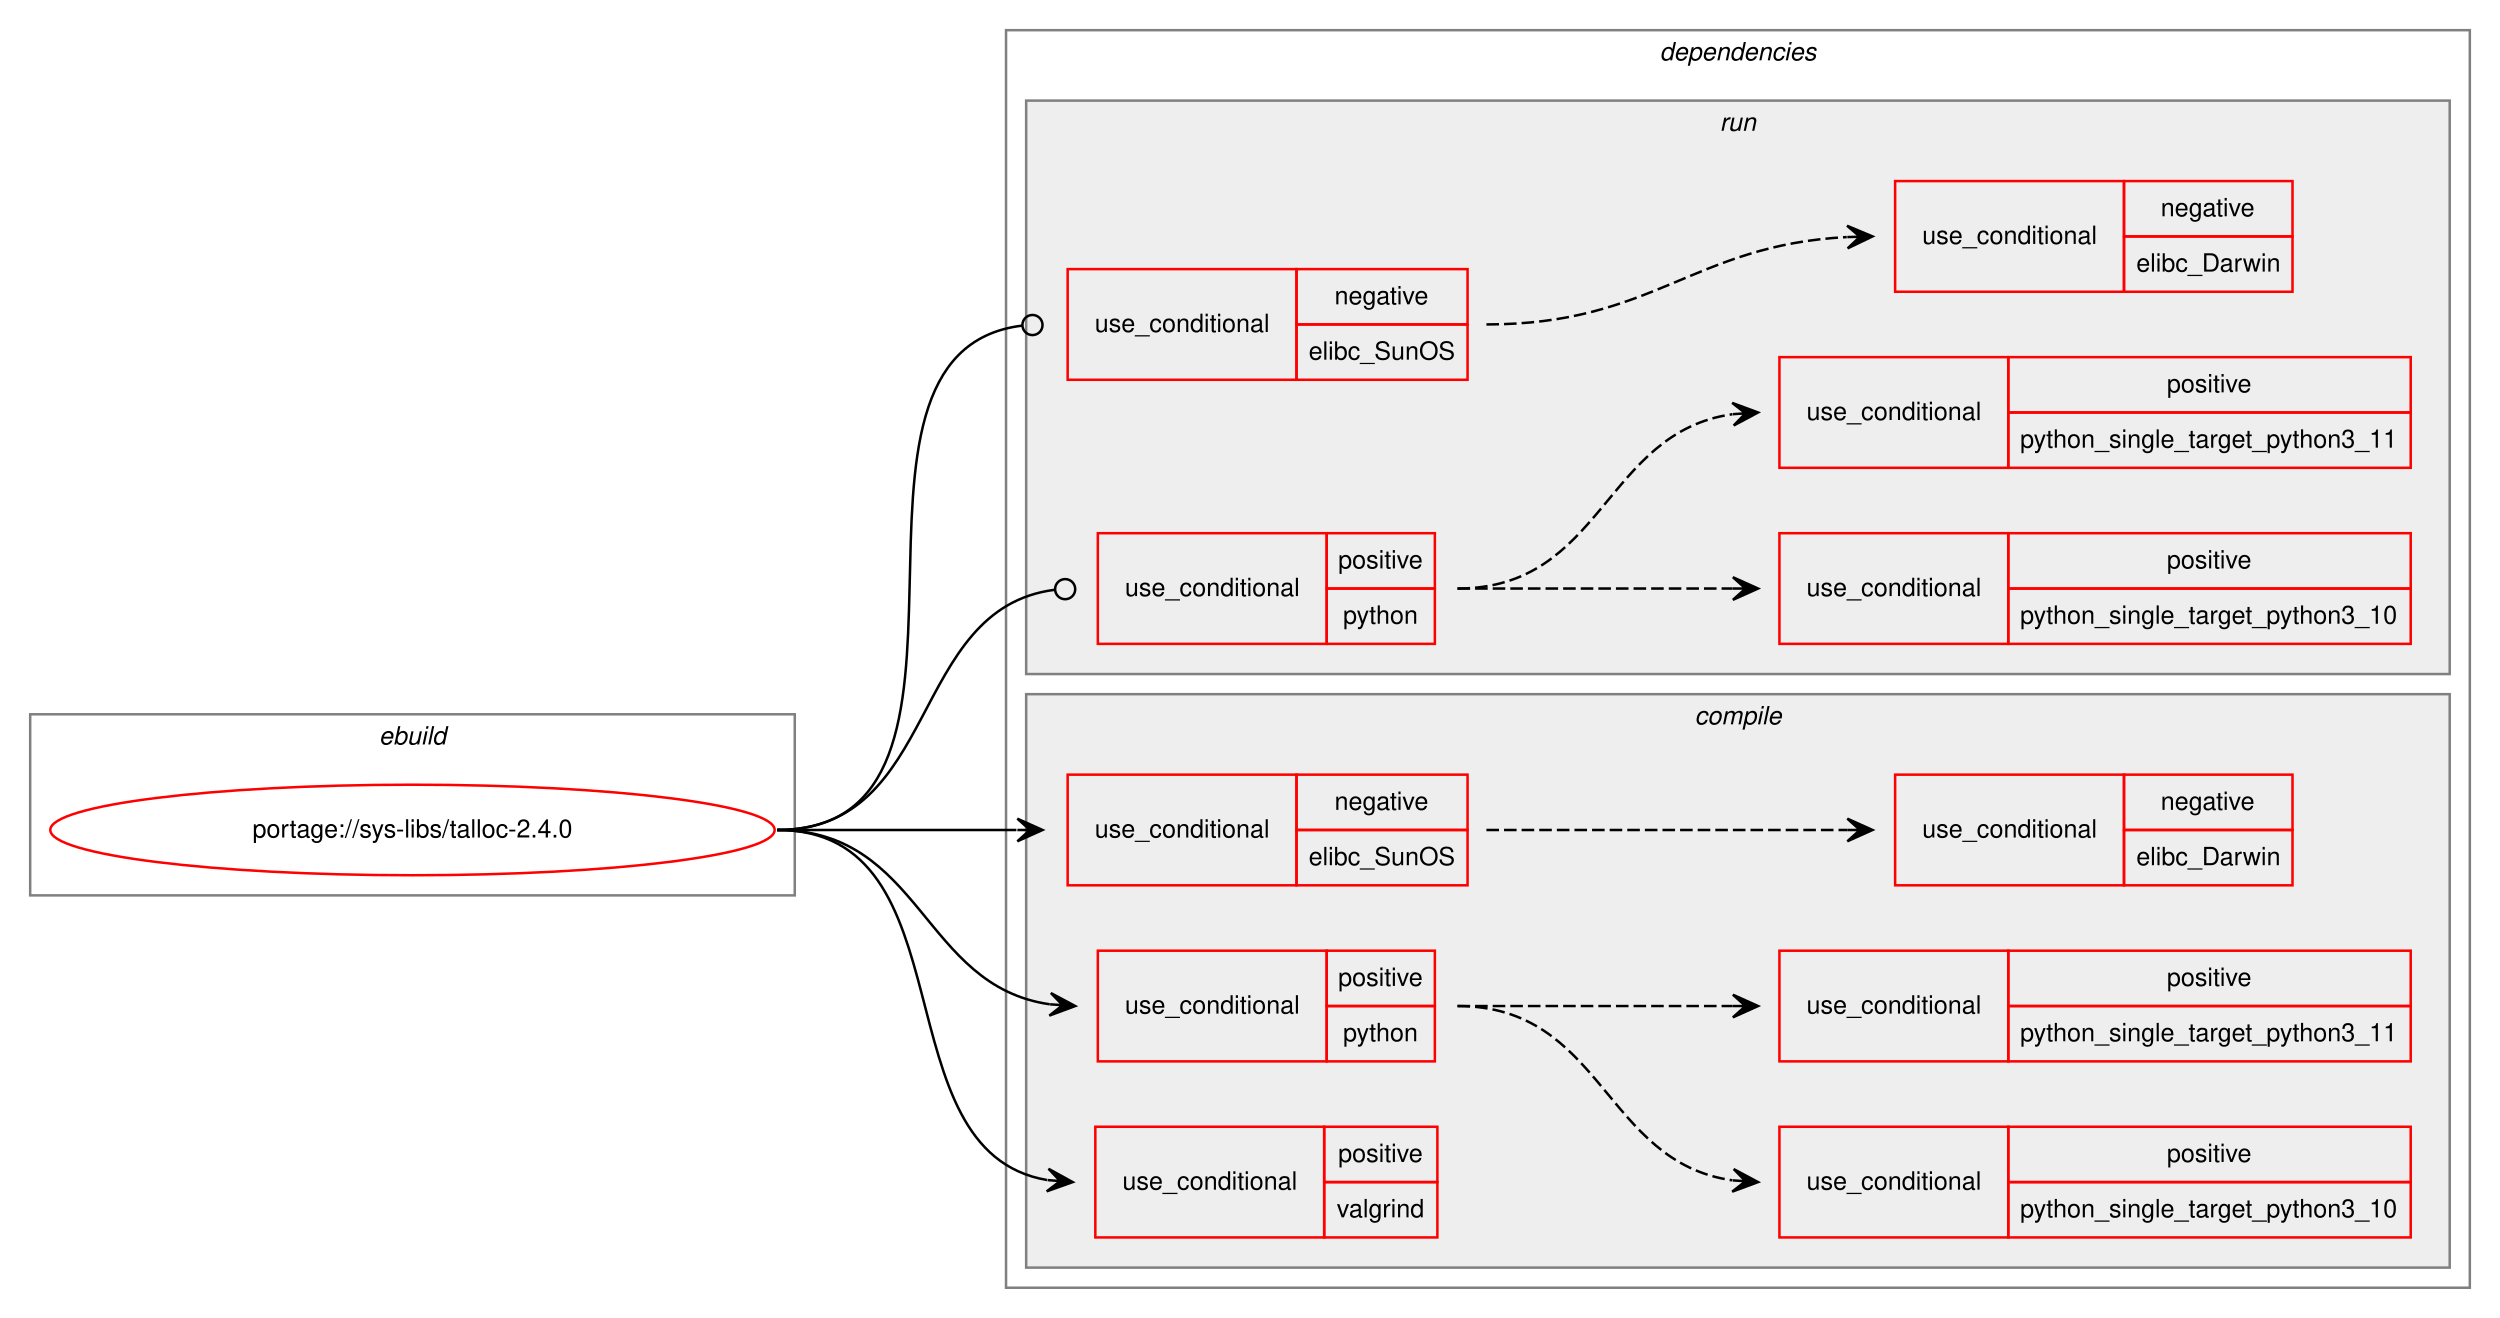
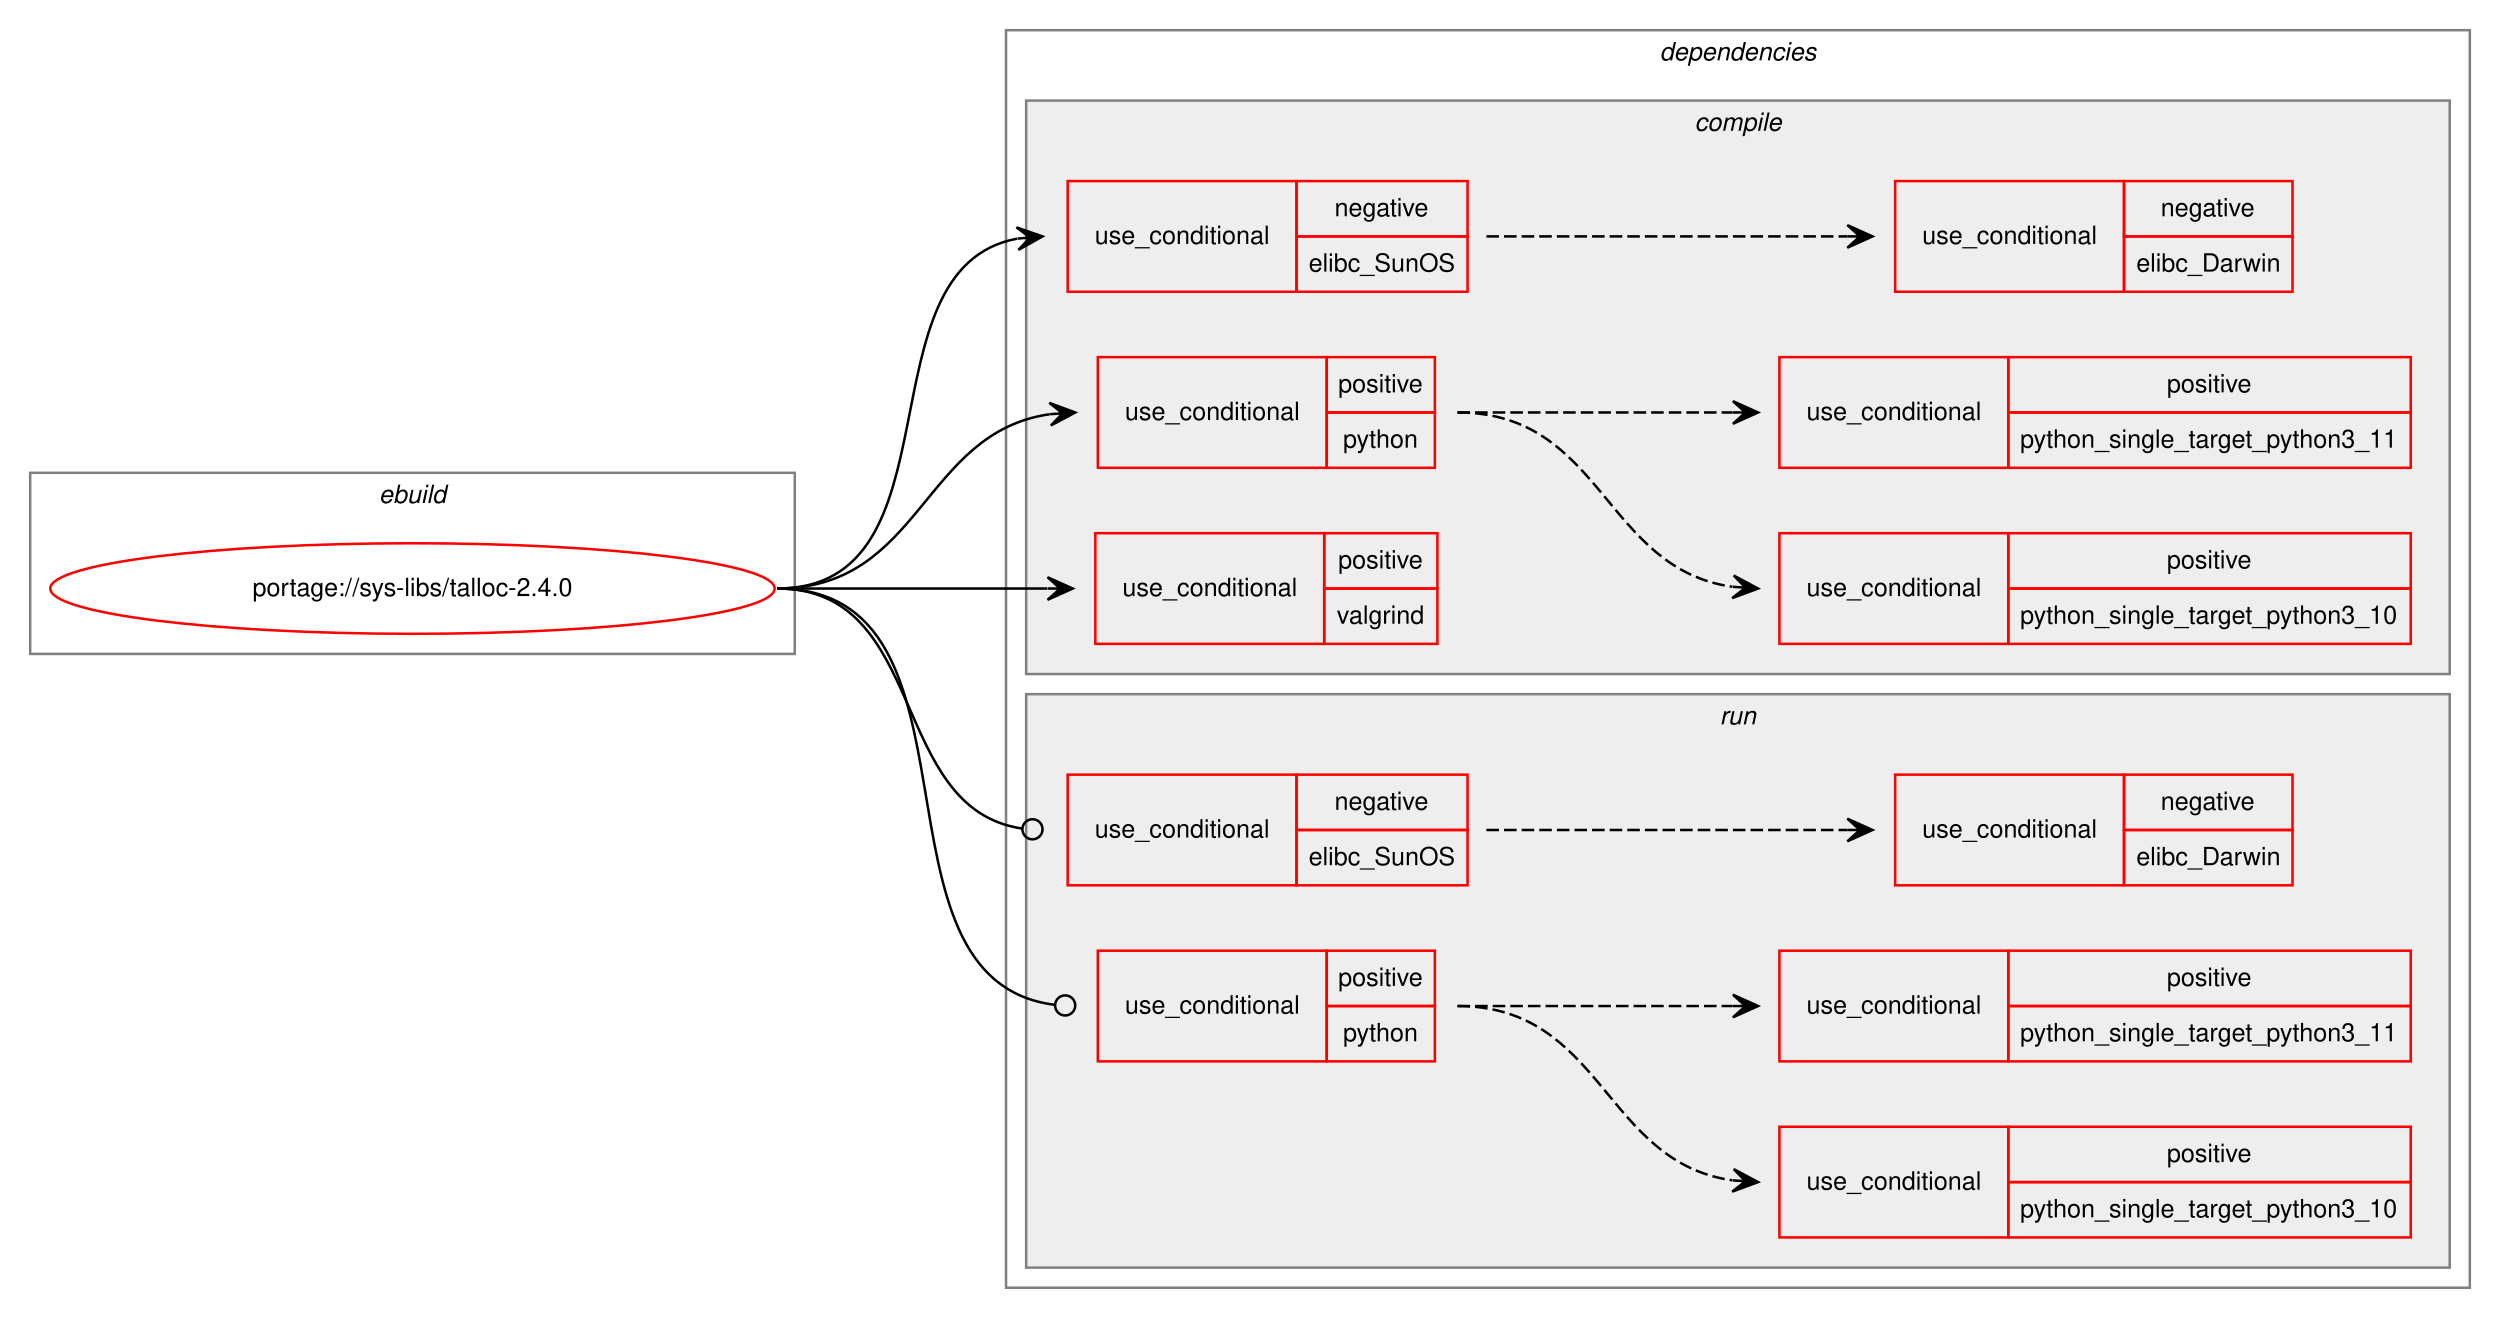
<svg xmlns="http://www.w3.org/2000/svg" xmlns:xlink="http://www.w3.org/1999/xlink" width="994pt" height="524pt" viewBox="0.00 0.00 994.00 524.00">
  <g id="graph0" class="graph" transform="scale(1 1) rotate(0) translate(4 520)">
    <polygon fill="white" stroke="transparent" points="-4,4 -4,-520 990,-520 990,4 -4,4" />
    <g id="clust1" class="cluster">
-       <polygon fill="none" stroke="gray" points="8,-164 8,-236 312,-236 312,-164 8,-164" />
-       <text text-anchor="start" x="146.66" y="-224" font-family="Helvetica,sans-Serif" font-style="italic" font-size="10.00">ebuild</text>
+       <polygon fill="none" stroke="gray" points="8,-260 8,-332 312,-332 312,-260 8,-260" />
+       <text text-anchor="start" x="146.66" y="-320" font-family="Helvetica,sans-Serif" font-style="italic" font-size="10.00">ebuild</text>
    </g>
    <g id="clust2" class="cluster">
      <polygon fill="none" stroke="gray" points="396,-8 396,-508 978,-508 978,-8 396,-8" />
      <text text-anchor="start" x="655.88" y="-496" font-family="Helvetica,sans-Serif" font-style="italic" font-size="10.00">dependencies</text>
    </g>
+     <g id="clust3" class="cluster">
+       <polygon fill="#eeeeee" stroke="gray" points="404,-252 404,-480 970,-480 970,-252 404,-252" />
+       <text text-anchor="start" x="669.78" y="-468" font-family="Helvetica,sans-Serif" font-style="italic" font-size="10.00">compile</text>
+     </g>
    <g id="clust11" class="cluster">
-       <polygon fill="#eeeeee" stroke="gray" points="404,-252 404,-480 970,-480 970,-252 404,-252" />
-       <text text-anchor="start" x="679.78" y="-468" font-family="Helvetica,sans-Serif" font-style="italic" font-size="10.00">run</text>
-     </g>
-     <g id="clust3" class="cluster">
      <polygon fill="#eeeeee" stroke="gray" points="404,-16 404,-244 970,-244 970,-16 404,-16" />
-       <text text-anchor="start" x="669.78" y="-232" font-family="Helvetica,sans-Serif" font-style="italic" font-size="10.00">compile</text>
+       <text text-anchor="start" x="679.78" y="-232" font-family="Helvetica,sans-Serif" font-style="italic" font-size="10.00">run</text>
    </g>
    <g id="node1" class="node">
      <g id="a_node1">
        <a xlink:href="../sys-libs/talloc-2.4.0.svg" xlink:title="portage://sys-libs/talloc-2.4.0">
-           <ellipse fill="none" stroke="red" cx="160" cy="-190" rx="144" ry="18" />
-           <text text-anchor="middle" x="160" y="-187" font-family="Helvetica,sans-Serif" font-size="10.00">portage://sys-libs/talloc-2.4.0</text>
+           <ellipse fill="none" stroke="red" cx="160" cy="-286" rx="144" ry="18" />
+           <text text-anchor="middle" x="160" y="-283" font-family="Helvetica,sans-Serif" font-size="10.00">portage://sys-libs/talloc-2.4.0</text>
        </a>
      </g>
    </g>
    <g id="node2" class="node">
+       <polygon fill="none" stroke="red" points="420.5,-404 420.5,-448 511.5,-448 511.5,-404 420.5,-404" />
+       <text text-anchor="start" x="431.27" y="-423" font-family="Helvetica,sans-Serif" font-size="10.00">use_conditional</text>
+       <polygon fill="none" stroke="red" points="511.5,-426 511.5,-448 579.5,-448 579.5,-426 511.5,-426" />
+       <text text-anchor="start" x="526.6" y="-434" font-family="Helvetica,sans-Serif" font-size="10.00">negative</text>
+       <polygon fill="none" stroke="red" points="511.5,-404 511.5,-426 579.5,-426 579.5,-404 511.5,-404" />
+       <text text-anchor="start" x="516.33" y="-412" font-family="Helvetica,sans-Serif" font-size="10.00">elibc_SunOS</text>
+     </g>
+     <g id="edge2" class="edge">
+       <path fill="none" stroke="black" d="M305,-286C379.26,-286 337.02,-413.18 400.36,-425.11" />
+       <polygon fill="black" stroke="black" points="410.5,-426 400.14,-429.6 405.52,-425.56 400.54,-425.12 400.54,-425.12 400.54,-425.12 405.52,-425.56 400.93,-420.64 410.5,-426 410.5,-426" />
+     </g>
+     <g id="node4" class="node">
+       <polygon fill="none" stroke="red" points="432.5,-334 432.5,-378 523.5,-378 523.5,-334 432.5,-334" />
+       <text text-anchor="start" x="443.27" y="-353" font-family="Helvetica,sans-Serif" font-size="10.00">use_conditional</text>
+       <polygon fill="none" stroke="red" points="523.5,-356 523.5,-378 566.5,-378 566.5,-356 523.5,-356" />
+       <text text-anchor="start" x="528.05" y="-364" font-family="Helvetica,sans-Serif" font-size="10.00">positive</text>
+       <polygon fill="none" stroke="red" points="523.5,-334 523.5,-356 566.5,-356 566.5,-334 523.5,-334" />
+       <text text-anchor="start" x="529.99" y="-342" font-family="Helvetica,sans-Serif" font-size="10.00">python</text>
+     </g>
+     <g id="edge5" class="edge">
+       <path fill="none" stroke="black" d="M305,-286C362.59,-286 362.56,-348.04 413.39,-355.31" />
+       <polygon fill="black" stroke="black" points="423.5,-356 413.22,-359.81 418.51,-355.66 413.52,-355.32 413.52,-355.32 413.52,-355.32 418.51,-355.66 413.83,-350.83 423.5,-356 423.5,-356" />
+     </g>
+     <g id="node7" class="node">
+       <polygon fill="none" stroke="red" points="431.5,-264 431.5,-308 522.5,-308 522.5,-264 431.5,-264" />
+       <text text-anchor="start" x="442.27" y="-283" font-family="Helvetica,sans-Serif" font-size="10.00">use_conditional</text>
+       <polygon fill="none" stroke="red" points="522.5,-286 522.5,-308 567.5,-308 567.5,-286 522.5,-286" />
+       <text text-anchor="start" x="528.05" y="-294" font-family="Helvetica,sans-Serif" font-size="10.00">positive</text>
+       <polygon fill="none" stroke="red" points="522.5,-264 522.5,-286 567.5,-286 567.5,-264 522.5,-264" />
+       <text text-anchor="start" x="527.5" y="-272" font-family="Helvetica,sans-Serif" font-size="10.00">valgrind</text>
+     </g>
+     <g id="edge6" class="edge">
+       <path fill="none" stroke="black" d="M305,-286C353.65,-286 368.31,-286 412.31,-286" />
+       <polygon fill="black" stroke="black" points="422.5,-286 412.5,-290.5 417.5,-286 412.5,-286 412.5,-286 412.5,-286 417.5,-286 412.5,-281.5 422.5,-286 422.5,-286" />
+     </g>
+     <g id="node8" class="node">
      <polygon fill="none" stroke="red" points="420.5,-168 420.5,-212 511.5,-212 511.5,-168 420.5,-168" />
      <text text-anchor="start" x="431.27" y="-187" font-family="Helvetica,sans-Serif" font-size="10.00">use_conditional</text>
      <polygon fill="none" stroke="red" points="511.5,-190 511.5,-212 579.5,-212 579.5,-190 511.5,-190" />
      <text text-anchor="start" x="526.6" y="-198" font-family="Helvetica,sans-Serif" font-size="10.00">negative</text>
      <polygon fill="none" stroke="red" points="511.5,-168 511.5,-190 579.5,-190 579.5,-168 511.5,-168" />
      <text text-anchor="start" x="516.33" y="-176" font-family="Helvetica,sans-Serif" font-size="10.00">elibc_SunOS</text>
    </g>
-     <g id="edge2" class="edge">
-       <path fill="none" stroke="black" d="M305,-190C348.23,-190 361.56,-190 400.12,-190" />
-       <polygon fill="black" stroke="black" points="410.5,-190 400.5,-194.5 405.5,-190 400.5,-190 400.5,-190 400.5,-190 405.5,-190 400.5,-185.5 410.5,-190 410.5,-190" />
+     <g id="edge8" class="edge">
+       <path fill="none" stroke="black" d="M305,-286C365.55,-286 348.85,-198.43 402.45,-190.56" />
+       <ellipse fill="none" stroke="black" cx="406.51" cy="-190.28" rx="4" ry="4" />
    </g>
-     <g id="node4" class="node">
+     <g id="node10" class="node">
      <polygon fill="none" stroke="red" points="432.5,-98 432.5,-142 523.5,-142 523.5,-98 432.5,-98" />
      <text text-anchor="start" x="443.27" y="-117" font-family="Helvetica,sans-Serif" font-size="10.00">use_conditional</text>
      <polygon fill="none" stroke="red" points="523.5,-120 523.5,-142 566.5,-142 566.5,-120 523.5,-120" />
      <text text-anchor="start" x="528.05" y="-128" font-family="Helvetica,sans-Serif" font-size="10.00">positive</text>
      <polygon fill="none" stroke="red" points="523.5,-98 523.5,-120 566.5,-120 566.5,-98 523.5,-98" />
      <text text-anchor="start" x="529.99" y="-106" font-family="Helvetica,sans-Serif" font-size="10.00">python</text>
    </g>
-     <g id="edge5" class="edge">
-       <path fill="none" stroke="black" d="M305,-190C362.59,-190 362.56,-127.96 413.39,-120.69" />
-       <polygon fill="black" stroke="black" points="423.5,-120 413.83,-125.17 418.51,-120.34 413.52,-120.68 413.52,-120.68 413.52,-120.68 418.51,-120.34 413.22,-116.19 423.5,-120 423.5,-120" />
-     </g>
-     <g id="node7" class="node">
-       <polygon fill="none" stroke="red" points="431.5,-28 431.5,-72 522.5,-72 522.5,-28 431.5,-28" />
-       <text text-anchor="start" x="442.27" y="-47" font-family="Helvetica,sans-Serif" font-size="10.00">use_conditional</text>
-       <polygon fill="none" stroke="red" points="522.5,-50 522.5,-72 567.5,-72 567.5,-50 522.5,-50" />
-       <text text-anchor="start" x="528.05" y="-58" font-family="Helvetica,sans-Serif" font-size="10.00">positive</text>
-       <polygon fill="none" stroke="red" points="522.5,-28 522.5,-50 567.5,-50 567.5,-28 522.5,-28" />
-       <text text-anchor="start" x="527.5" y="-36" font-family="Helvetica,sans-Serif" font-size="10.00">valgrind</text>
-     </g>
-     <g id="edge6" class="edge">
-       <path fill="none" stroke="black" d="M305,-190C382.58,-190 345.05,-62.3 412.29,-50.82" />
-       <polygon fill="black" stroke="black" points="422.5,-50 412.89,-55.29 417.52,-50.4 412.53,-50.8 412.53,-50.8 412.53,-50.8 417.52,-50.4 412.17,-46.32 422.5,-50 422.5,-50" />
-     </g>
-     <g id="node8" class="node">
-       <polygon fill="none" stroke="red" points="420.5,-369 420.5,-413 511.5,-413 511.5,-369 420.5,-369" />
-       <text text-anchor="start" x="431.27" y="-388" font-family="Helvetica,sans-Serif" font-size="10.00">use_conditional</text>
-       <polygon fill="none" stroke="red" points="511.5,-391 511.5,-413 579.5,-413 579.5,-391 511.5,-391" />
-       <text text-anchor="start" x="526.6" y="-399" font-family="Helvetica,sans-Serif" font-size="10.00">negative</text>
-       <polygon fill="none" stroke="red" points="511.5,-369 511.5,-391 579.5,-391 579.5,-369 511.5,-369" />
-       <text text-anchor="start" x="516.33" y="-377" font-family="Helvetica,sans-Serif" font-size="10.00">elibc_SunOS</text>
-     </g>
-     <g id="edge8" class="edge">
-       <path fill="none" stroke="black" d="M305,-190C403.03,-190 314.9,-379.78 402.39,-390.53" />
-       <ellipse fill="none" stroke="black" cx="406.51" cy="-390.77" rx="4" ry="4" />
-     </g>
-     <g id="node10" class="node">
-       <polygon fill="none" stroke="red" points="432.5,-264 432.5,-308 523.5,-308 523.5,-264 432.5,-264" />
-       <text text-anchor="start" x="443.27" y="-283" font-family="Helvetica,sans-Serif" font-size="10.00">use_conditional</text>
-       <polygon fill="none" stroke="red" points="523.5,-286 523.5,-308 566.5,-308 566.5,-286 523.5,-286" />
-       <text text-anchor="start" x="528.05" y="-294" font-family="Helvetica,sans-Serif" font-size="10.00">positive</text>
-       <polygon fill="none" stroke="red" points="523.5,-264 523.5,-286 566.5,-286 566.5,-264 523.5,-264" />
-       <text text-anchor="start" x="529.99" y="-272" font-family="Helvetica,sans-Serif" font-size="10.00">python</text>
-     </g>
    <g id="edge11" class="edge">
-       <path fill="none" stroke="black" d="M305,-190C369.87,-190 357.03,-277.93 415.22,-285.48" />
-       <ellipse fill="none" stroke="black" cx="419.51" cy="-285.75" rx="4" ry="4" />
+       <path fill="none" stroke="black" d="M305,-286C392.81,-286 336.63,-130.21 415.44,-120.48" />
+       <ellipse fill="none" stroke="black" cx="419.51" cy="-120.24" rx="4" ry="4" />
    </g>
    <g id="node3" class="node">
+       <polygon fill="none" stroke="red" points="749.5,-404 749.5,-448 840.5,-448 840.5,-404 749.5,-404" />
+       <text text-anchor="start" x="760.27" y="-423" font-family="Helvetica,sans-Serif" font-size="10.00">use_conditional</text>
+       <polygon fill="none" stroke="red" points="840.5,-426 840.5,-448 907.5,-448 907.5,-426 840.5,-426" />
+       <text text-anchor="start" x="855.1" y="-434" font-family="Helvetica,sans-Serif" font-size="10.00">negative</text>
+       <polygon fill="none" stroke="red" points="840.5,-404 840.5,-426 907.5,-426 907.5,-404 840.5,-404" />
+       <text text-anchor="start" x="845.39" y="-412" font-family="Helvetica,sans-Serif" font-size="10.00">elibc_Darwin</text>
+     </g>
+     <g id="edge1" class="edge">
+       <path fill="none" stroke="black" stroke-dasharray="5,2" d="M587,-426C651.76,-426 670.41,-426 730.49,-426" />
+       <polygon fill="black" stroke="black" points="740.5,-426 730.5,-430.5 735.5,-426 730.5,-426 730.5,-426 730.5,-426 735.5,-426 730.5,-421.5 740.5,-426 740.5,-426" />
+     </g>
+     <g id="node5" class="node">
+       <polygon fill="none" stroke="red" points="703.5,-264 703.5,-308 794.5,-308 794.5,-264 703.5,-264" />
+       <text text-anchor="start" x="714.27" y="-283" font-family="Helvetica,sans-Serif" font-size="10.00">use_conditional</text>
+       <polygon fill="none" stroke="red" points="794.5,-286 794.5,-308 954.5,-308 954.5,-286 794.5,-286" />
+       <text text-anchor="start" x="857.55" y="-294" font-family="Helvetica,sans-Serif" font-size="10.00">positive</text>
+       <polygon fill="none" stroke="red" points="794.5,-264 794.5,-286 954.5,-286 954.5,-264 794.5,-264" />
+       <text text-anchor="start" x="799.19" y="-272" font-family="Helvetica,sans-Serif" font-size="10.00">python_single_target_python3_10</text>
+     </g>
+     <g id="edge3" class="edge">
+       <path fill="none" stroke="black" stroke-dasharray="5,2" d="M575.5,-356C633.45,-356 633.65,-293.96 684.83,-286.69" />
+       <polygon fill="black" stroke="black" points="695,-286 685.33,-291.17 690.01,-286.34 685.02,-286.68 685.02,-286.68 685.02,-286.68 690.01,-286.34 684.72,-282.19 695,-286 695,-286" />
+     </g>
+     <g id="node6" class="node">
+       <polygon fill="none" stroke="red" points="703.5,-334 703.5,-378 794.5,-378 794.5,-334 703.5,-334" />
+       <text text-anchor="start" x="714.27" y="-353" font-family="Helvetica,sans-Serif" font-size="10.00">use_conditional</text>
+       <polygon fill="none" stroke="red" points="794.5,-356 794.5,-378 954.5,-378 954.5,-356 794.5,-356" />
+       <text text-anchor="start" x="857.55" y="-364" font-family="Helvetica,sans-Serif" font-size="10.00">positive</text>
+       <polygon fill="none" stroke="red" points="794.5,-334 794.5,-356 954.5,-356 954.5,-334 794.5,-334" />
+       <text text-anchor="start" x="799.19" y="-342" font-family="Helvetica,sans-Serif" font-size="10.00">python_single_target_python3_11</text>
+     </g>
+     <g id="edge4" class="edge">
+       <path fill="none" stroke="black" stroke-dasharray="5,2" d="M575.5,-356C625.08,-356 639.95,-356 684.92,-356" />
+       <polygon fill="black" stroke="black" points="695,-356 685,-360.5 690,-356 685,-356 685,-356 685,-356 690,-356 685,-351.5 695,-356 695,-356" />
+     </g>
+     <g id="node9" class="node">
      <polygon fill="none" stroke="red" points="749.5,-168 749.5,-212 840.5,-212 840.5,-168 749.5,-168" />
      <text text-anchor="start" x="760.27" y="-187" font-family="Helvetica,sans-Serif" font-size="10.00">use_conditional</text>
      <polygon fill="none" stroke="red" points="840.5,-190 840.5,-212 907.5,-212 907.5,-190 840.5,-190" />
      <text text-anchor="start" x="855.1" y="-198" font-family="Helvetica,sans-Serif" font-size="10.00">negative</text>
      <polygon fill="none" stroke="red" points="840.5,-168 840.5,-190 907.5,-190 907.5,-168 840.5,-168" />
      <text text-anchor="start" x="845.39" y="-176" font-family="Helvetica,sans-Serif" font-size="10.00">elibc_Darwin</text>
    </g>
-     <g id="edge1" class="edge">
+     <g id="edge7" class="edge">
      <path fill="none" stroke="black" stroke-dasharray="5,2" d="M587,-190C651.76,-190 670.41,-190 730.49,-190" />
      <polygon fill="black" stroke="black" points="740.5,-190 730.5,-194.5 735.5,-190 730.5,-190 730.5,-190 730.5,-190 735.5,-190 730.5,-185.5 740.5,-190 740.5,-190" />
    </g>
-     <g id="node5" class="node">
+     <g id="node11" class="node">
      <polygon fill="none" stroke="red" points="703.5,-28 703.5,-72 794.5,-72 794.5,-28 703.5,-28" />
      <text text-anchor="start" x="714.27" y="-47" font-family="Helvetica,sans-Serif" font-size="10.00">use_conditional</text>
      <polygon fill="none" stroke="red" points="794.5,-50 794.5,-72 954.5,-72 954.5,-50 794.5,-50" />
      <text text-anchor="start" x="857.55" y="-58" font-family="Helvetica,sans-Serif" font-size="10.00">positive</text>
      <polygon fill="none" stroke="red" points="794.5,-28 794.5,-50 954.5,-50 954.5,-28 794.5,-28" />
      <text text-anchor="start" x="799.19" y="-36" font-family="Helvetica,sans-Serif" font-size="10.00">python_single_target_python3_10</text>
    </g>
-     <g id="edge3" class="edge">
+     <g id="edge9" class="edge">
      <path fill="none" stroke="black" stroke-dasharray="5,2" d="M575.5,-120C633.45,-120 633.65,-57.96 684.83,-50.69" />
      <polygon fill="black" stroke="black" points="695,-50 685.33,-55.17 690.01,-50.34 685.02,-50.68 685.02,-50.68 685.02,-50.68 690.01,-50.34 684.72,-46.19 695,-50 695,-50" />
    </g>
-     <g id="node6" class="node">
+     <g id="node12" class="node">
      <polygon fill="none" stroke="red" points="703.5,-98 703.5,-142 794.5,-142 794.5,-98 703.5,-98" />
      <text text-anchor="start" x="714.27" y="-117" font-family="Helvetica,sans-Serif" font-size="10.00">use_conditional</text>
      <polygon fill="none" stroke="red" points="794.5,-120 794.5,-142 954.5,-142 954.5,-120 794.5,-120" />
      <text text-anchor="start" x="857.55" y="-128" font-family="Helvetica,sans-Serif" font-size="10.00">positive</text>
      <polygon fill="none" stroke="red" points="794.5,-98 794.5,-120 954.5,-120 954.5,-98 794.5,-98" />
      <text text-anchor="start" x="799.19" y="-106" font-family="Helvetica,sans-Serif" font-size="10.00">python_single_target_python3_11</text>
    </g>
-     <g id="edge4" class="edge">
+     <g id="edge10" class="edge">
      <path fill="none" stroke="black" stroke-dasharray="5,2" d="M575.5,-120C625.08,-120 639.95,-120 684.92,-120" />
      <polygon fill="black" stroke="black" points="695,-120 685,-124.5 690,-120 685,-120 685,-120 685,-120 690,-120 685,-115.5 695,-120 695,-120" />
    </g>
-     <g id="node9" class="node">
-       <polygon fill="none" stroke="red" points="749.5,-404 749.5,-448 840.5,-448 840.5,-404 749.5,-404" />
-       <text text-anchor="start" x="760.27" y="-423" font-family="Helvetica,sans-Serif" font-size="10.00">use_conditional</text>
-       <polygon fill="none" stroke="red" points="840.5,-426 840.5,-448 907.5,-448 907.5,-426 840.5,-426" />
-       <text text-anchor="start" x="855.1" y="-434" font-family="Helvetica,sans-Serif" font-size="10.00">negative</text>
-       <polygon fill="none" stroke="red" points="840.5,-404 840.5,-426 907.5,-426 907.5,-404 840.5,-404" />
-       <text text-anchor="start" x="845.39" y="-412" font-family="Helvetica,sans-Serif" font-size="10.00">elibc_Darwin</text>
-     </g>
-     <g id="edge7" class="edge">
-       <path fill="none" stroke="black" stroke-dasharray="5,2" d="M587,-391C653.42,-391 669,-422.54 730.26,-425.74" />
-       <polygon fill="black" stroke="black" points="740.5,-426 730.39,-430.24 735.5,-425.87 730.5,-425.74 730.5,-425.74 730.5,-425.74 735.5,-425.87 730.62,-421.25 740.5,-426 740.5,-426" />
-     </g>
-     <g id="node11" class="node">
-       <polygon fill="none" stroke="red" points="703.5,-264 703.5,-308 794.5,-308 794.5,-264 703.5,-264" />
-       <text text-anchor="start" x="714.27" y="-283" font-family="Helvetica,sans-Serif" font-size="10.00">use_conditional</text>
-       <polygon fill="none" stroke="red" points="794.5,-286 794.5,-308 954.5,-308 954.5,-286 794.5,-286" />
-       <text text-anchor="start" x="857.55" y="-294" font-family="Helvetica,sans-Serif" font-size="10.00">positive</text>
-       <polygon fill="none" stroke="red" points="794.5,-264 794.5,-286 954.5,-286 954.5,-264 794.5,-264" />
-       <text text-anchor="start" x="799.19" y="-272" font-family="Helvetica,sans-Serif" font-size="10.00">python_single_target_python3_10</text>
-     </g>
-     <g id="edge9" class="edge">
-       <path fill="none" stroke="black" stroke-dasharray="5,2" d="M575.5,-286C625.08,-286 639.95,-286 684.92,-286" />
-       <polygon fill="black" stroke="black" points="695,-286 685,-290.5 690,-286 685,-286 685,-286 685,-286 690,-286 685,-281.5 695,-286 695,-286" />
-     </g>
-     <g id="node12" class="node">
-       <polygon fill="none" stroke="red" points="703.5,-334 703.5,-378 794.5,-378 794.5,-334 703.5,-334" />
-       <text text-anchor="start" x="714.27" y="-353" font-family="Helvetica,sans-Serif" font-size="10.00">use_conditional</text>
-       <polygon fill="none" stroke="red" points="794.5,-356 794.5,-378 954.5,-378 954.5,-356 794.5,-356" />
-       <text text-anchor="start" x="857.55" y="-364" font-family="Helvetica,sans-Serif" font-size="10.00">positive</text>
-       <polygon fill="none" stroke="red" points="794.5,-334 794.5,-356 954.5,-356 954.5,-334 794.5,-334" />
-       <text text-anchor="start" x="799.19" y="-342" font-family="Helvetica,sans-Serif" font-size="10.00">python_single_target_python3_11</text>
-     </g>
-     <g id="edge10" class="edge">
-       <path fill="none" stroke="black" stroke-dasharray="5,2" d="M575.5,-286C633.45,-286 633.65,-348.04 684.83,-355.31" />
-       <polygon fill="black" stroke="black" points="695,-356 684.72,-359.81 690.01,-355.66 685.02,-355.32 685.02,-355.32 685.02,-355.32 690.01,-355.66 685.33,-350.83 695,-356 695,-356" />
-     </g>
  </g>
</svg>
